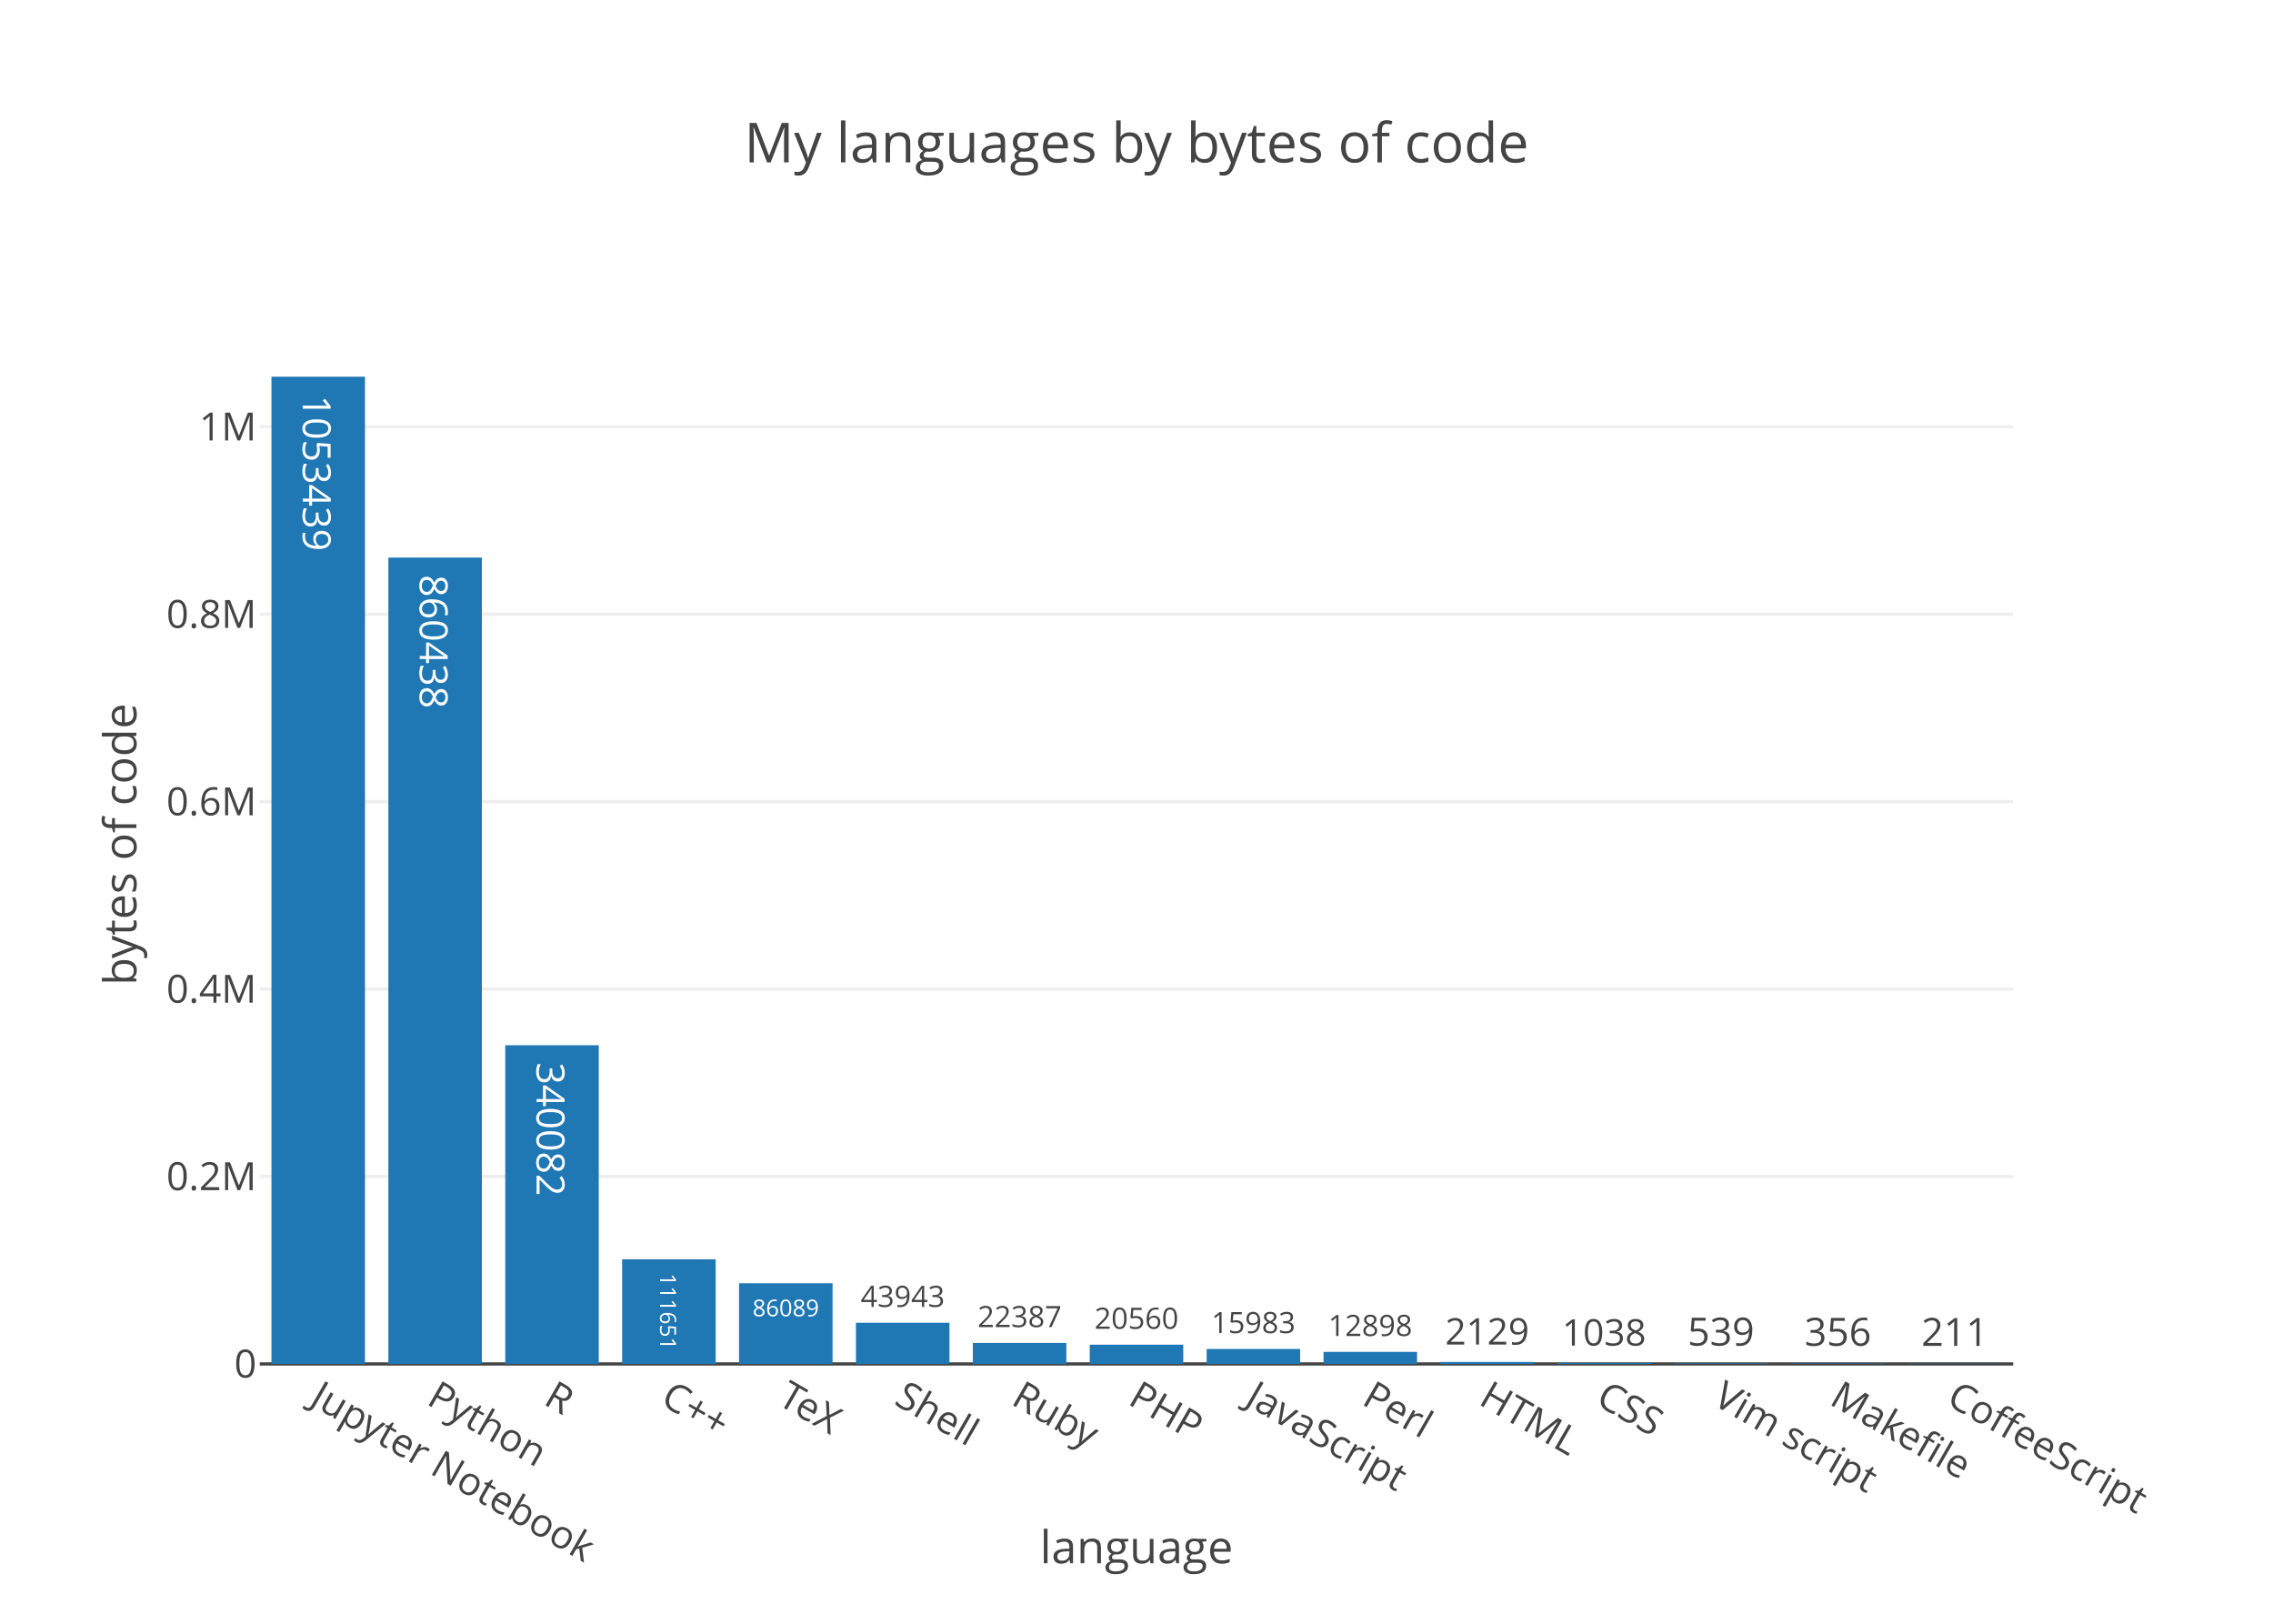
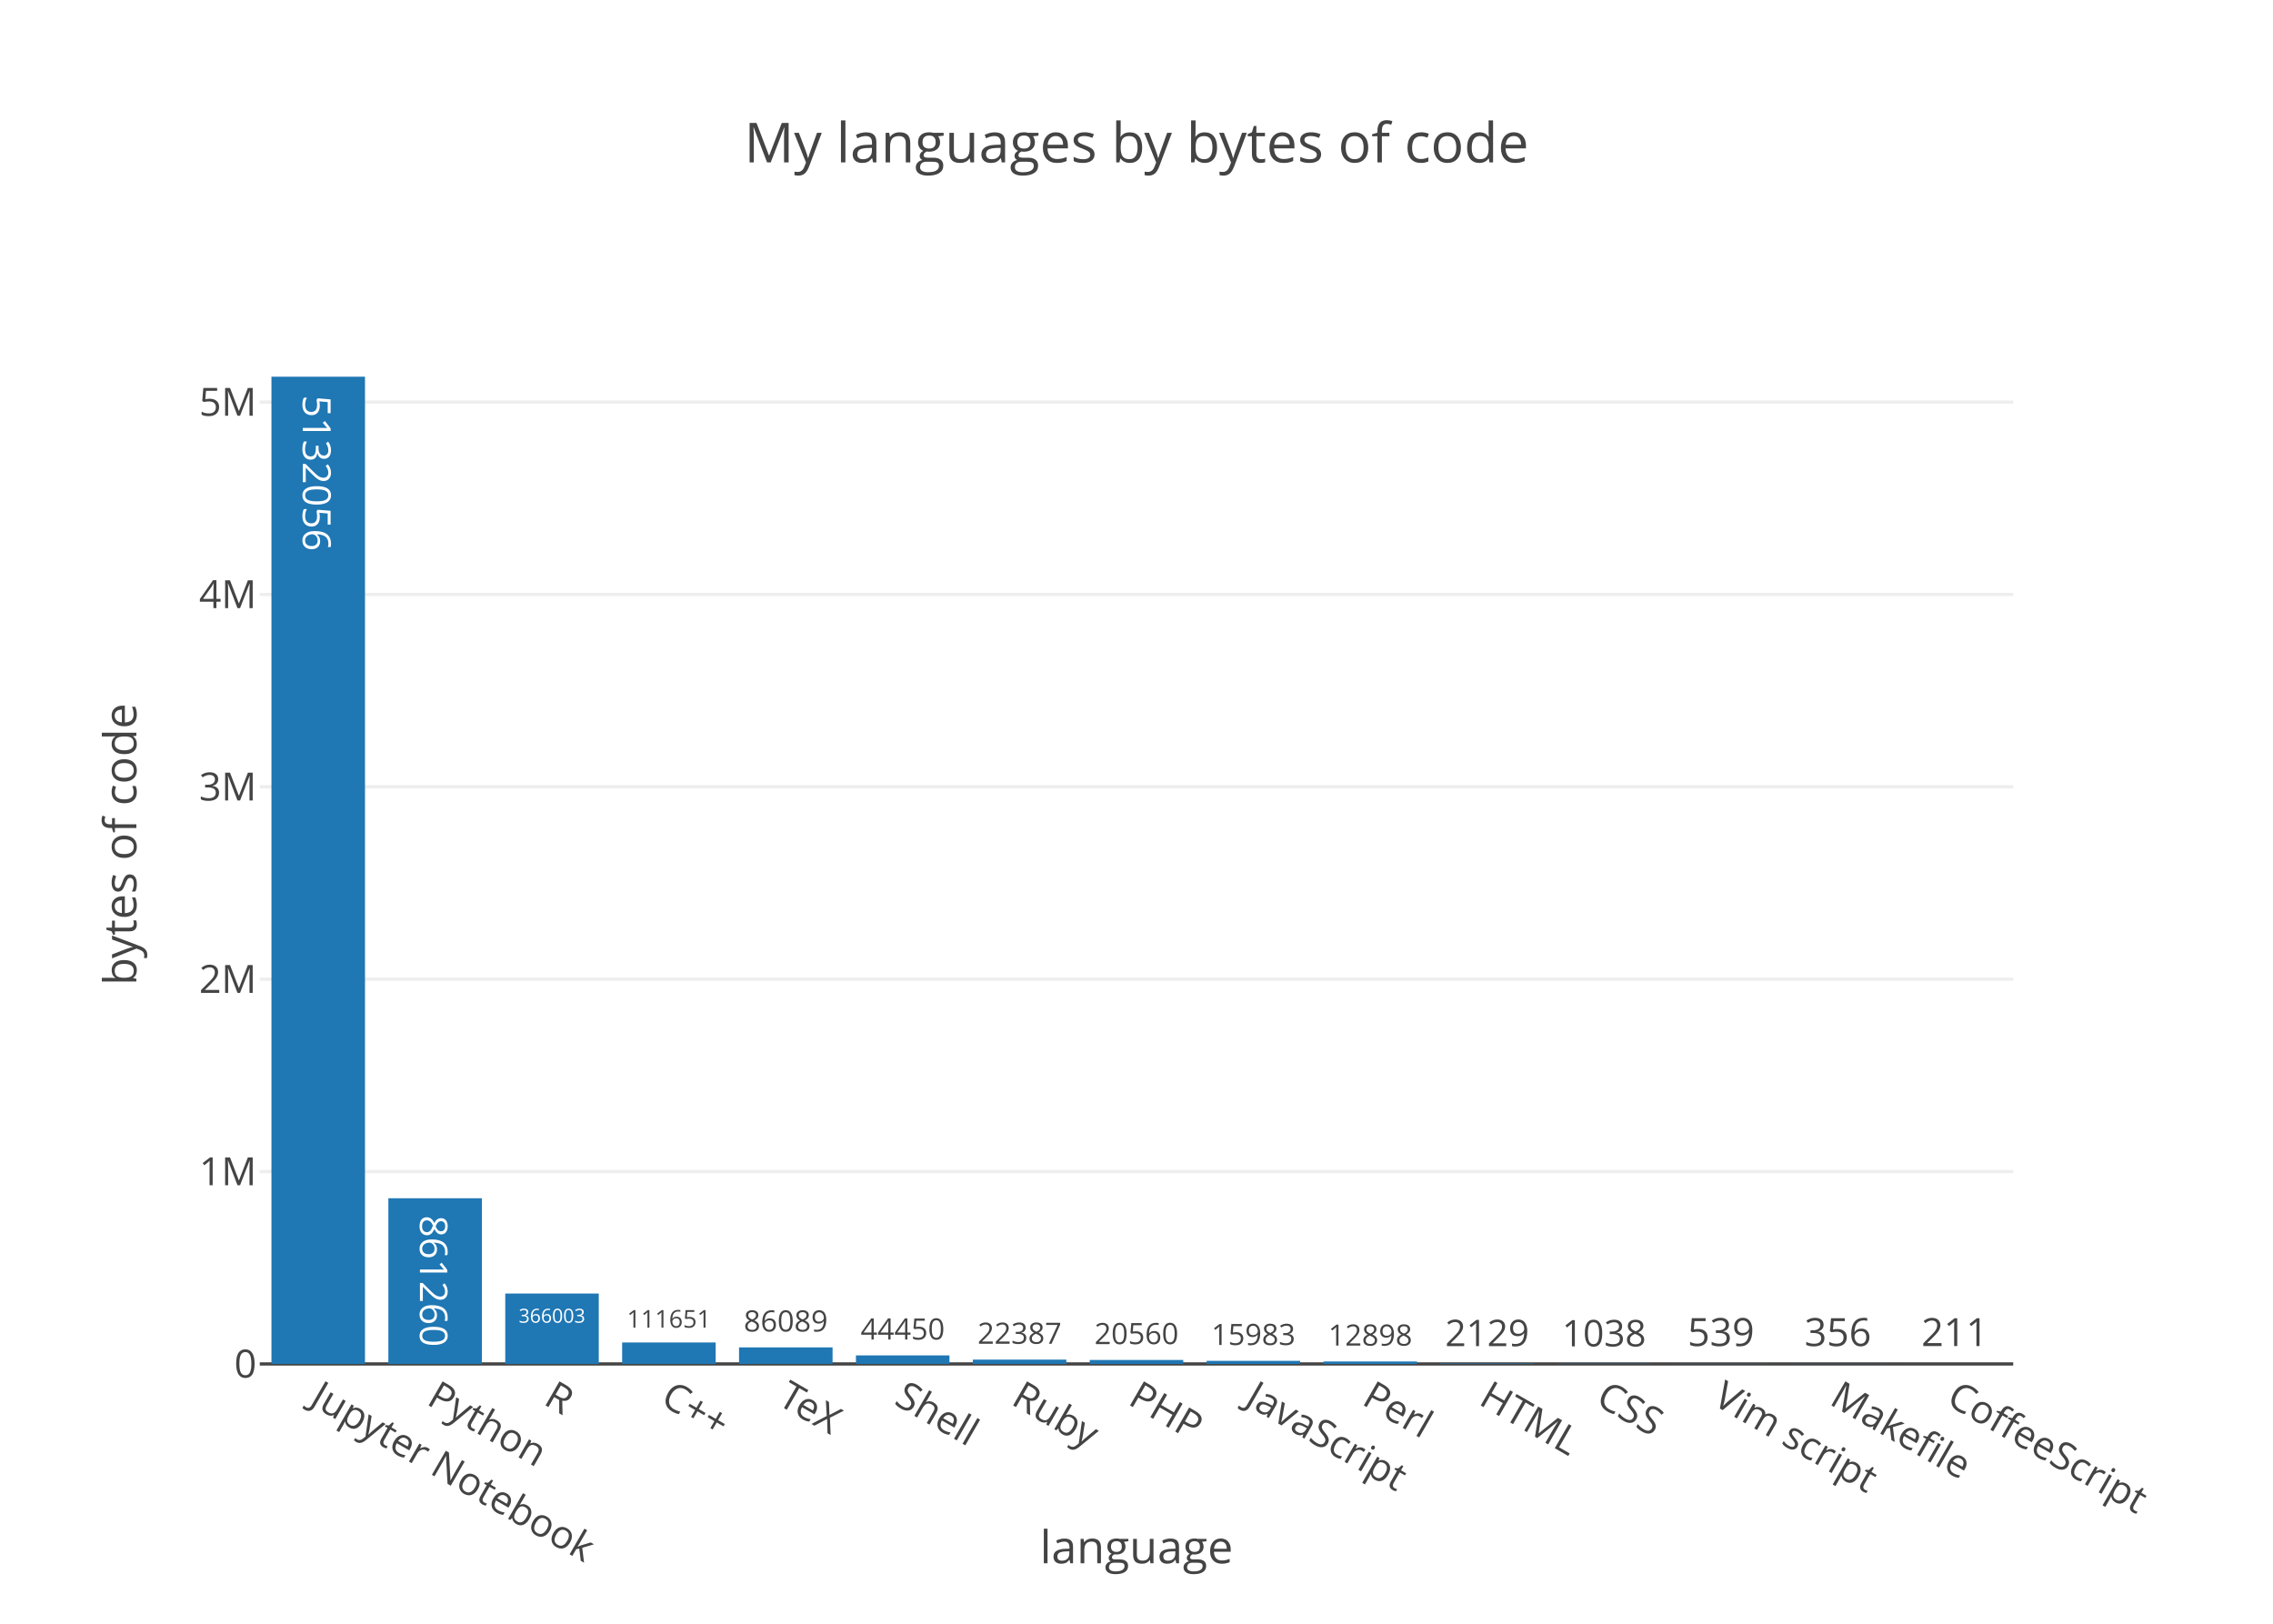
<svg xmlns="http://www.w3.org/2000/svg" class="main-svg" width="700" height="500" viewBox="0 0 700 500">
  <rect x="0" y="0" width="700" height="500" style="fill: rgb(255, 255, 255); fill-opacity: 1;" />
-   <defs id="defs-9bc8a4">
+   <defs id="defs-8a3a16">
    <g class="clips">
-       <clipPath id="clip9bc8a4xyplot" class="plotclip">
+       <clipPath id="clip8a3a16xyplot" class="plotclip">
        <rect width="540" height="320" />
      </clipPath>
-       <clipPath class="axesclip" id="clip9bc8a4x">
+       <clipPath class="axesclip" id="clip8a3a16x">
        <rect x="80" y="0" width="540" height="500" />
      </clipPath>
-       <clipPath class="axesclip" id="clip9bc8a4y">
+       <clipPath class="axesclip" id="clip8a3a16y">
        <rect x="0" y="100" width="700" height="320" />
      </clipPath>
-       <clipPath class="axesclip" id="clip9bc8a4xy">
+       <clipPath class="axesclip" id="clip8a3a16xy">
        <rect x="80" y="100" width="540" height="320" />
      </clipPath>
    </g>
    <g class="gradients" />
  </defs>
  <g class="bglayer" />
  <g class="layer-below">
    <g class="imagelayer" />
    <g class="shapelayer" />
  </g>
  <g class="cartesianlayer">
    <g class="subplot xy">
      <g class="layer-subplot">
        <g class="shapelayer" />
        <g class="imagelayer" />
      </g>
      <g class="gridlayer">
        <g class="x" />
        <g class="y">
-           <path class="ygrid crisp" transform="translate(0,362.28)" d="M80,0h540" style="stroke: rgb(238, 238, 238); stroke-opacity: 1; stroke-width: 1px;" />
-           <path class="ygrid crisp" transform="translate(0,304.57)" d="M80,0h540" style="stroke: rgb(238, 238, 238); stroke-opacity: 1; stroke-width: 1px;" />
-           <path class="ygrid crisp" transform="translate(0,246.85)" d="M80,0h540" style="stroke: rgb(238, 238, 238); stroke-opacity: 1; stroke-width: 1px;" />
-           <path class="ygrid crisp" transform="translate(0,189.14)" d="M80,0h540" style="stroke: rgb(238, 238, 238); stroke-opacity: 1; stroke-width: 1px;" />
-           <path class="ygrid crisp" transform="translate(0,131.42)" d="M80,0h540" style="stroke: rgb(238, 238, 238); stroke-opacity: 1; stroke-width: 1px;" />
+           <path class="ygrid crisp" transform="translate(0,360.76)" d="M80,0h540" style="stroke: rgb(238, 238, 238); stroke-opacity: 1; stroke-width: 1px;" />
+           <path class="ygrid crisp" transform="translate(0,301.53)" d="M80,0h540" style="stroke: rgb(238, 238, 238); stroke-opacity: 1; stroke-width: 1px;" />
+           <path class="ygrid crisp" transform="translate(0,242.29)" d="M80,0h540" style="stroke: rgb(238, 238, 238); stroke-opacity: 1; stroke-width: 1px;" />
+           <path class="ygrid crisp" transform="translate(0,183.06)" d="M80,0h540" style="stroke: rgb(238, 238, 238); stroke-opacity: 1; stroke-width: 1px;" />
+           <path class="ygrid crisp" transform="translate(0,123.82)" d="M80,0h540" style="stroke: rgb(238, 238, 238); stroke-opacity: 1; stroke-width: 1px;" />
        </g>
      </g>
      <g class="zerolinelayer">
        <path class="yzl zl crisp" transform="translate(0,420)" d="M80,0h540" style="stroke: rgb(68, 68, 68); stroke-opacity: 1; stroke-width: 1px;" />
      </g>
      <path class="xlines-below" />
      <path class="ylines-below" />
      <g class="overlines-below" />
      <g class="xaxislayer-below" />
      <g class="yaxislayer-below" />
      <g class="overaxes-below" />
-       <g class="plot" transform="translate(80, 100)" clip-path="url(#clip9bc8a4xyplot)">
+       <g class="plot" transform="translate(80, 100)" clip-path="url('#clip8a3a16xyplot')">
        <g class="barlayer mlayer">
          <g class="trace bars" style="opacity: 1;">
            <g class="points">
              <g class="point">
                <path d="M3.6,320V16H32.4V320Z" style="vector-effect: non-scaling-stroke; opacity: 1; stroke-width: 0px; fill: rgb(31, 119, 180); fill-opacity: 1;" />
-                 <text class="bartext bartext-inside" transform="translate(17.99219 50.44531)rotate(90 0.0078125 -4.75) " text-anchor="middle" data-notex="1" x="0" y="0" style="font-family: 'Open Sans', verdana, arial, sans-serif; font-size: 12px; fill: rgb(255, 255, 255); fill-opacity: 1; white-space: pre;">1053439</text>
-               </g>
-               <g class="point">
-                 <path d="M39.6,320V71.7H68.4V320Z" style="vector-effect: non-scaling-stroke; opacity: 1; stroke-width: 0px; fill: rgb(31, 119, 180); fill-opacity: 1;" />
-                 <text class="bartext bartext-inside" transform="translate(53.99219 102.3328)rotate(90 0.0078125 -4.75) " text-anchor="middle" data-notex="1" x="0" y="0" style="font-family: 'Open Sans', verdana, arial, sans-serif; font-size: 12px; fill: rgb(255, 255, 255); fill-opacity: 1; white-space: pre;">860438</text>
-               </g>
-               <g class="point">
-                 <path d="M75.6,320V221.86H104.4V320Z" style="vector-effect: non-scaling-stroke; opacity: 1; stroke-width: 0px; fill: rgb(31, 119, 180); fill-opacity: 1;" />
-                 <text class="bartext bartext-inside" transform="translate(89.99219 252.4928)rotate(90 0.0078125 -4.75) " text-anchor="middle" data-notex="1" x="0" y="0" style="font-family: 'Open Sans', verdana, arial, sans-serif; font-size: 12px; fill: rgb(255, 255, 255); fill-opacity: 1; white-space: pre;">340082</text>
-               </g>
-               <g class="point">
-                 <path d="M111.6,320V287.78H140.4V320Z" style="vector-effect: non-scaling-stroke; opacity: 1; stroke-width: 0px; fill: rgb(31, 119, 180); fill-opacity: 1;" />
-                 <text class="bartext bartext-inside" transform="translate(125.9955 306.6114)scale(0.5729191) rotate(90 0.0078125 -4.75) " text-anchor="middle" data-notex="1" x="0" y="0" style="font-family: 'Open Sans', verdana, arial, sans-serif; font-size: 12px; fill: rgb(255, 255, 255); fill-opacity: 1; white-space: pre;">111651</text>
-               </g>
-               <g class="point">
-                 <path d="M147.6,320V295.16H176.4V320Z" style="vector-effect: non-scaling-stroke; opacity: 1; stroke-width: 0px; fill: rgb(31, 119, 180); fill-opacity: 1;" />
-                 <text class="bartext bartext-inside" transform="translate(161.9953 305.3335)scale(0.5977878) " text-anchor="middle" data-notex="1" x="0" y="0" style="font-family: 'Open Sans', verdana, arial, sans-serif; font-size: 12px; fill: rgb(255, 255, 255); fill-opacity: 1; white-space: pre;">86089</text>
-               </g>
-               <g class="point">
-                 <path d="M183.6,320V307.32H212.4V320Z" style="vector-effect: non-scaling-stroke; opacity: 1; stroke-width: 0px; fill: rgb(31, 119, 180); fill-opacity: 1;" />
-                 <text class="bartext bartext-outside" transform="translate(197.9941 302.4322)scale(0.7551004) " text-anchor="middle" data-notex="1" x="0" y="0" style="font-family: 'Open Sans', verdana, arial, sans-serif; font-size: 12px; fill: rgb(68, 68, 68); fill-opacity: 1; white-space: pre;">43943</text>
-               </g>
-               <g class="point">
-                 <path d="M219.6,320V313.54H248.4V320Z" style="vector-effect: non-scaling-stroke; opacity: 1; stroke-width: 0px; fill: rgb(31, 119, 180); fill-opacity: 1;" />
-                 <text class="bartext bartext-outside" transform="translate(233.9941 308.6522)scale(0.7551004) " text-anchor="middle" data-notex="1" x="0" y="0" style="font-family: 'Open Sans', verdana, arial, sans-serif; font-size: 12px; fill: rgb(68, 68, 68); fill-opacity: 1; white-space: pre;">22387</text>
-               </g>
-               <g class="point">
-                 <path d="M255.6,320V314.07H284.4V320Z" style="vector-effect: non-scaling-stroke; opacity: 1; stroke-width: 0px; fill: rgb(31, 119, 180); fill-opacity: 1;" />
-                 <text class="bartext bartext-outside" transform="translate(269.9941 309.1822)scale(0.7551004) " text-anchor="middle" data-notex="1" x="0" y="0" style="font-family: 'Open Sans', verdana, arial, sans-serif; font-size: 12px; fill: rgb(68, 68, 68); fill-opacity: 1; white-space: pre;">20560</text>
-               </g>
-               <g class="point">
-                 <path d="M291.6,320V315.39H320.4V320Z" style="vector-effect: non-scaling-stroke; opacity: 1; stroke-width: 0px; fill: rgb(31, 119, 180); fill-opacity: 1;" />
-                 <text class="bartext bartext-outside" transform="translate(305.9941 310.5022)scale(0.7551004) " text-anchor="middle" data-notex="1" x="0" y="0" style="font-family: 'Open Sans', verdana, arial, sans-serif; font-size: 12px; fill: rgb(68, 68, 68); fill-opacity: 1; white-space: pre;">15983</text>
-               </g>
-               <g class="point">
-                 <path d="M327.6,320V316.28H356.4V320Z" style="vector-effect: non-scaling-stroke; opacity: 1; stroke-width: 0px; fill: rgb(31, 119, 180); fill-opacity: 1;" />
-                 <text class="bartext bartext-outside" transform="translate(341.9941 311.3922)scale(0.7551004) " text-anchor="middle" data-notex="1" x="0" y="0" style="font-family: 'Open Sans', verdana, arial, sans-serif; font-size: 12px; fill: rgb(68, 68, 68); fill-opacity: 1; white-space: pre;">12898</text>
-               </g>
-               <g class="point">
-                 <path d="M363.6,320V319.39H392.4V320Z" style="vector-effect: non-scaling-stroke; opacity: 1; stroke-width: 0px; fill: rgb(31, 119, 180); fill-opacity: 1;" />
-                 <text class="bartext bartext-outside" transform="translate(377.9926 314.0306)scale(0.9437788) " text-anchor="middle" data-notex="1" x="0" y="0" style="font-family: 'Open Sans', verdana, arial, sans-serif; font-size: 12px; fill: rgb(68, 68, 68); fill-opacity: 1; white-space: pre;">2129</text>
-               </g>
-               <g class="point">
-                 <path d="M399.6,320V319.7H428.4V320Z" style="vector-effect: non-scaling-stroke; opacity: 1; stroke-width: 0px; fill: rgb(31, 119, 180); fill-opacity: 1;" />
-                 <text class="bartext bartext-outside" transform="translate(413.9926 314.3406)scale(0.9437788) " text-anchor="middle" data-notex="1" x="0" y="0" style="font-family: 'Open Sans', verdana, arial, sans-serif; font-size: 12px; fill: rgb(68, 68, 68); fill-opacity: 1; white-space: pre;">1038</text>
-               </g>
-               <g class="point">
-                 <path d="M435.6,320V319.84H464.4V320Z" style="vector-effect: non-scaling-stroke; opacity: 1; stroke-width: 0px; fill: rgb(31, 119, 180); fill-opacity: 1;" />
-                 <text class="bartext bartext-outside" transform="translate(450 314.34)" text-anchor="middle" data-notex="1" x="0" y="0" style="font-family: 'Open Sans', verdana, arial, sans-serif; font-size: 12px; fill: rgb(68, 68, 68); fill-opacity: 1; white-space: pre;">539</text>
-               </g>
-               <g class="point">
-                 <path d="M471.6,320V319.9H500.4V320Z" style="vector-effect: non-scaling-stroke; opacity: 1; stroke-width: 0px; fill: rgb(31, 119, 180); fill-opacity: 1;" />
-                 <text class="bartext bartext-outside" transform="translate(486 314.4)" text-anchor="middle" data-notex="1" x="0" y="0" style="font-family: 'Open Sans', verdana, arial, sans-serif; font-size: 12px; fill: rgb(68, 68, 68); fill-opacity: 1; white-space: pre;">356</text>
-               </g>
-               <g class="point">
-                 <path d="M507.6,320V319.94H536.4V320Z" style="vector-effect: non-scaling-stroke; opacity: 1; stroke-width: 0px; fill: rgb(31, 119, 180); fill-opacity: 1;" />
-                 <text class="bartext bartext-outside" transform="translate(522 314.44)" text-anchor="middle" data-notex="1" x="0" y="0" style="font-family: 'Open Sans', verdana, arial, sans-serif; font-size: 12px; fill: rgb(68, 68, 68); fill-opacity: 1; white-space: pre;">211</text>
+                 <text class="bartext bartext-inside" transform="translate(17.99219 50.44531)rotate(90 0.0078125 -4.75) " text-anchor="middle" data-notex="1" x="0" y="0" style="font-family: 'Open Sans', verdana, arial, sans-serif; font-size: 12px; fill: rgb(255, 255, 255); fill-opacity: 1; white-space: pre;">5132056</text>
+               </g>
+               <g class="point">
+                 <path d="M39.6,320V268.98H68.4V320Z" style="vector-effect: non-scaling-stroke; opacity: 1; stroke-width: 0px; fill: rgb(31, 119, 180); fill-opacity: 1;" />
+                 <text class="bartext bartext-inside" transform="translate(53.99231 299.1626)scale(0.9837078) rotate(90 0.0078125 -4.75) " text-anchor="middle" data-notex="1" x="0" y="0" style="font-family: 'Open Sans', verdana, arial, sans-serif; font-size: 12px; fill: rgb(255, 255, 255); fill-opacity: 1; white-space: pre;">861260</text>
+               </g>
+               <g class="point">
+                 <path d="M75.6,320V298.32H104.4V320Z" style="vector-effect: non-scaling-stroke; opacity: 1; stroke-width: 0px; fill: rgb(31, 119, 180); fill-opacity: 1;" />
+                 <text class="bartext bartext-inside" transform="translate(89.99611 307.2983)scale(0.4981905) " text-anchor="middle" data-notex="1" x="0" y="0" style="font-family: 'Open Sans', verdana, arial, sans-serif; font-size: 12px; fill: rgb(255, 255, 255); fill-opacity: 1; white-space: pre;">366003</text>
+               </g>
+               <g class="point">
+                 <path d="M111.6,320V313.39H140.4V320Z" style="vector-effect: non-scaling-stroke; opacity: 1; stroke-width: 0px; fill: rgb(31, 119, 180); fill-opacity: 1;" />
+                 <text class="bartext bartext-outside" transform="translate(125.9951 308.8168)scale(0.6292933) " text-anchor="middle" data-notex="1" x="0" y="0" style="font-family: 'Open Sans', verdana, arial, sans-serif; font-size: 12px; fill: rgb(68, 68, 68); fill-opacity: 1; white-space: pre;">111651</text>
+               </g>
+               <g class="point">
+                 <path d="M147.6,320V314.9H176.4V320Z" style="vector-effect: non-scaling-stroke; opacity: 1; stroke-width: 0px; fill: rgb(31, 119, 180); fill-opacity: 1;" />
+                 <text class="bartext bartext-outside" transform="translate(161.9941 310.0122)scale(0.7551004) " text-anchor="middle" data-notex="1" x="0" y="0" style="font-family: 'Open Sans', verdana, arial, sans-serif; font-size: 12px; fill: rgb(68, 68, 68); fill-opacity: 1; white-space: pre;">86089</text>
+               </g>
+               <g class="point">
+                 <path d="M183.6,320V317.37H212.4V320Z" style="vector-effect: non-scaling-stroke; opacity: 1; stroke-width: 0px; fill: rgb(31, 119, 180); fill-opacity: 1;" />
+                 <text class="bartext bartext-outside" transform="translate(197.9941 312.4822)scale(0.7551004) " text-anchor="middle" data-notex="1" x="0" y="0" style="font-family: 'Open Sans', verdana, arial, sans-serif; font-size: 12px; fill: rgb(68, 68, 68); fill-opacity: 1; white-space: pre;">44450</text>
+               </g>
+               <g class="point">
+                 <path d="M219.6,320V318.67H248.4V320Z" style="vector-effect: non-scaling-stroke; opacity: 1; stroke-width: 0px; fill: rgb(31, 119, 180); fill-opacity: 1;" />
+                 <text class="bartext bartext-outside" transform="translate(233.9941 313.7822)scale(0.7551004) " text-anchor="middle" data-notex="1" x="0" y="0" style="font-family: 'Open Sans', verdana, arial, sans-serif; font-size: 12px; fill: rgb(68, 68, 68); fill-opacity: 1; white-space: pre;">22387</text>
+               </g>
+               <g class="point">
+                 <path d="M255.6,320V318.78H284.4V320Z" style="vector-effect: non-scaling-stroke; opacity: 1; stroke-width: 0px; fill: rgb(31, 119, 180); fill-opacity: 1;" />
+                 <text class="bartext bartext-outside" transform="translate(269.9941 313.8922)scale(0.7551004) " text-anchor="middle" data-notex="1" x="0" y="0" style="font-family: 'Open Sans', verdana, arial, sans-serif; font-size: 12px; fill: rgb(68, 68, 68); fill-opacity: 1; white-space: pre;">20560</text>
+               </g>
+               <g class="point">
+                 <path d="M291.6,320V319.05H320.4V320Z" style="vector-effect: non-scaling-stroke; opacity: 1; stroke-width: 0px; fill: rgb(31, 119, 180); fill-opacity: 1;" />
+                 <text class="bartext bartext-outside" transform="translate(305.9941 314.1622)scale(0.7551004) " text-anchor="middle" data-notex="1" x="0" y="0" style="font-family: 'Open Sans', verdana, arial, sans-serif; font-size: 12px; fill: rgb(68, 68, 68); fill-opacity: 1; white-space: pre;">15983</text>
+               </g>
+               <g class="point">
+                 <path d="M327.6,320V319.24H356.4V320Z" style="vector-effect: non-scaling-stroke; opacity: 1; stroke-width: 0px; fill: rgb(31, 119, 180); fill-opacity: 1;" />
+                 <text class="bartext bartext-outside" transform="translate(341.9941 314.3522)scale(0.7551004) " text-anchor="middle" data-notex="1" x="0" y="0" style="font-family: 'Open Sans', verdana, arial, sans-serif; font-size: 12px; fill: rgb(68, 68, 68); fill-opacity: 1; white-space: pre;">12898</text>
+               </g>
+               <g class="point">
+                 <path d="M363.6,320V319.87H392.4V320Z" style="vector-effect: non-scaling-stroke; opacity: 1; stroke-width: 0px; fill: rgb(31, 119, 180); fill-opacity: 1;" />
+                 <text class="bartext bartext-outside" transform="translate(377.9926 314.5106)scale(0.9437788) " text-anchor="middle" data-notex="1" x="0" y="0" style="font-family: 'Open Sans', verdana, arial, sans-serif; font-size: 12px; fill: rgb(68, 68, 68); fill-opacity: 1; white-space: pre;">2129</text>
+               </g>
+               <g class="point">
+                 <path d="M399.6,320V319.94H428.4V320Z" style="vector-effect: non-scaling-stroke; opacity: 1; stroke-width: 0px; fill: rgb(31, 119, 180); fill-opacity: 1;" />
+                 <text class="bartext bartext-outside" transform="translate(413.9926 314.5806)scale(0.9437788) " text-anchor="middle" data-notex="1" x="0" y="0" style="font-family: 'Open Sans', verdana, arial, sans-serif; font-size: 12px; fill: rgb(68, 68, 68); fill-opacity: 1; white-space: pre;">1038</text>
+               </g>
+               <g class="point">
+                 <path d="M435.6,320V319.97H464.4V320Z" style="vector-effect: non-scaling-stroke; opacity: 1; stroke-width: 0px; fill: rgb(31, 119, 180); fill-opacity: 1;" />
+                 <text class="bartext bartext-outside" transform="translate(450 314.47)" text-anchor="middle" data-notex="1" x="0" y="0" style="font-family: 'Open Sans', verdana, arial, sans-serif; font-size: 12px; fill: rgb(68, 68, 68); fill-opacity: 1; white-space: pre;">539</text>
+               </g>
+               <g class="point">
+                 <path d="M471.6,320V319.98H500.4V320Z" style="vector-effect: non-scaling-stroke; opacity: 1; stroke-width: 0px; fill: rgb(31, 119, 180); fill-opacity: 1;" />
+                 <text class="bartext bartext-outside" transform="translate(486 314.48)" text-anchor="middle" data-notex="1" x="0" y="0" style="font-family: 'Open Sans', verdana, arial, sans-serif; font-size: 12px; fill: rgb(68, 68, 68); fill-opacity: 1; white-space: pre;">356</text>
+               </g>
+               <g class="point">
+                 <path d="M507.6,320V319.99H536.4V320Z" style="vector-effect: non-scaling-stroke; opacity: 1; stroke-width: 0px; fill: rgb(31, 119, 180); fill-opacity: 1;" />
+                 <text class="bartext bartext-outside" transform="translate(522 314.49)" text-anchor="middle" data-notex="1" x="0" y="0" style="font-family: 'Open Sans', verdana, arial, sans-serif; font-size: 12px; fill: rgb(68, 68, 68); fill-opacity: 1; white-space: pre;">211</text>
              </g>
            </g>
          </g>
        </g>
      </g>
      <g class="overplot" />
      <path class="xlines-above crisp" d="M0,0" style="fill: none;" />
      <path class="ylines-above crisp" d="M0,0" style="fill: none;" />
      <g class="overlines-above" />
      <g class="xaxislayer-above">
        <g class="xtick">
          <text text-anchor="start" x="0" y="433" transform="translate(98,0) rotate(30,0,427)" style="font-family: 'Open Sans', verdana, arial, sans-serif; font-size: 12px; fill: rgb(68, 68, 68); fill-opacity: 1; white-space: pre;">Jupyter Notebook</text>
        </g>
        <g class="xtick">
          <text text-anchor="start" x="0" y="433" transform="translate(134,0) rotate(30,0,427)" style="font-family: 'Open Sans', verdana, arial, sans-serif; font-size: 12px; fill: rgb(68, 68, 68); fill-opacity: 1; white-space: pre;">Python</text>
        </g>
        <g class="xtick">
          <text text-anchor="start" x="0" y="433" transform="translate(170,0) rotate(30,0,427)" style="font-family: 'Open Sans', verdana, arial, sans-serif; font-size: 12px; fill: rgb(68, 68, 68); fill-opacity: 1; white-space: pre;">R</text>
        </g>
        <g class="xtick">
          <text text-anchor="start" x="0" y="433" transform="translate(206,0) rotate(30,0,427)" style="font-family: 'Open Sans', verdana, arial, sans-serif; font-size: 12px; fill: rgb(68, 68, 68); fill-opacity: 1; white-space: pre;">C++</text>
        </g>
        <g class="xtick">
          <text text-anchor="start" x="0" y="433" transform="translate(242,0) rotate(30,0,427)" style="font-family: 'Open Sans', verdana, arial, sans-serif; font-size: 12px; fill: rgb(68, 68, 68); fill-opacity: 1; white-space: pre;">TeX</text>
        </g>
        <g class="xtick">
          <text text-anchor="start" x="0" y="433" transform="translate(278,0) rotate(30,0,427)" style="font-family: 'Open Sans', verdana, arial, sans-serif; font-size: 12px; fill: rgb(68, 68, 68); fill-opacity: 1; white-space: pre;">Shell</text>
        </g>
        <g class="xtick">
          <text text-anchor="start" x="0" y="433" transform="translate(314,0) rotate(30,0,427)" style="font-family: 'Open Sans', verdana, arial, sans-serif; font-size: 12px; fill: rgb(68, 68, 68); fill-opacity: 1; white-space: pre;">Ruby</text>
        </g>
        <g class="xtick">
          <text text-anchor="start" x="0" y="433" transform="translate(350,0) rotate(30,0,427)" style="font-family: 'Open Sans', verdana, arial, sans-serif; font-size: 12px; fill: rgb(68, 68, 68); fill-opacity: 1; white-space: pre;">PHP</text>
        </g>
        <g class="xtick">
          <text text-anchor="start" x="0" y="433" transform="translate(386,0) rotate(30,0,427)" style="font-family: 'Open Sans', verdana, arial, sans-serif; font-size: 12px; fill: rgb(68, 68, 68); fill-opacity: 1; white-space: pre;">JavaScript</text>
        </g>
        <g class="xtick">
          <text text-anchor="start" x="0" y="433" transform="translate(422,0) rotate(30,0,427)" style="font-family: 'Open Sans', verdana, arial, sans-serif; font-size: 12px; fill: rgb(68, 68, 68); fill-opacity: 1; white-space: pre;">Perl</text>
        </g>
        <g class="xtick">
          <text text-anchor="start" x="0" y="433" transform="translate(458,0) rotate(30,0,427)" style="font-family: 'Open Sans', verdana, arial, sans-serif; font-size: 12px; fill: rgb(68, 68, 68); fill-opacity: 1; white-space: pre;">HTML</text>
        </g>
        <g class="xtick">
          <text text-anchor="start" x="0" y="433" transform="translate(494,0) rotate(30,0,427)" style="font-family: 'Open Sans', verdana, arial, sans-serif; font-size: 12px; fill: rgb(68, 68, 68); fill-opacity: 1; white-space: pre;">CSS</text>
        </g>
        <g class="xtick">
          <text text-anchor="start" x="0" y="433" transform="translate(530,0) rotate(30,0,427)" style="font-family: 'Open Sans', verdana, arial, sans-serif; font-size: 12px; fill: rgb(68, 68, 68); fill-opacity: 1; white-space: pre;">Vim script</text>
        </g>
        <g class="xtick">
          <text text-anchor="start" x="0" y="433" transform="translate(566,0) rotate(30,0,427)" style="font-family: 'Open Sans', verdana, arial, sans-serif; font-size: 12px; fill: rgb(68, 68, 68); fill-opacity: 1; white-space: pre;">Makefile</text>
        </g>
        <g class="xtick">
          <text text-anchor="start" x="0" y="433" transform="translate(602,0) rotate(30,0,427)" style="font-family: 'Open Sans', verdana, arial, sans-serif; font-size: 12px; fill: rgb(68, 68, 68); fill-opacity: 1; white-space: pre;">CoffeeScript</text>
        </g>
      </g>
      <g class="yaxislayer-above">
        <g class="ytick">
          <text text-anchor="end" x="79" y="4.2" transform="translate(0,420)" style="font-family: 'Open Sans', verdana, arial, sans-serif; font-size: 12px; fill: rgb(68, 68, 68); fill-opacity: 1; white-space: pre;">0</text>
        </g>
        <g class="ytick">
-           <text text-anchor="end" x="79" y="4.2" transform="translate(0,362.28)" style="font-family: 'Open Sans', verdana, arial, sans-serif; font-size: 12px; fill: rgb(68, 68, 68); fill-opacity: 1; white-space: pre;">0.2M</text>
-         </g>
-         <g class="ytick">
-           <text text-anchor="end" x="79" y="4.2" transform="translate(0,304.57)" style="font-family: 'Open Sans', verdana, arial, sans-serif; font-size: 12px; fill: rgb(68, 68, 68); fill-opacity: 1; white-space: pre;">0.4M</text>
-         </g>
-         <g class="ytick">
-           <text text-anchor="end" x="79" y="4.2" transform="translate(0,246.85)" style="font-family: 'Open Sans', verdana, arial, sans-serif; font-size: 12px; fill: rgb(68, 68, 68); fill-opacity: 1; white-space: pre;">0.6M</text>
-         </g>
-         <g class="ytick">
-           <text text-anchor="end" x="79" y="4.2" transform="translate(0,189.14)" style="font-family: 'Open Sans', verdana, arial, sans-serif; font-size: 12px; fill: rgb(68, 68, 68); fill-opacity: 1; white-space: pre;">0.8M</text>
-         </g>
-         <g class="ytick">
-           <text text-anchor="end" x="79" y="4.2" transform="translate(0,131.42)" style="font-family: 'Open Sans', verdana, arial, sans-serif; font-size: 12px; fill: rgb(68, 68, 68); fill-opacity: 1; white-space: pre;">1M</text>
+           <text text-anchor="end" x="79" y="4.2" transform="translate(0,360.76)" style="font-family: 'Open Sans', verdana, arial, sans-serif; font-size: 12px; fill: rgb(68, 68, 68); fill-opacity: 1; white-space: pre;">1M</text>
+         </g>
+         <g class="ytick">
+           <text text-anchor="end" x="79" y="4.2" transform="translate(0,301.53)" style="font-family: 'Open Sans', verdana, arial, sans-serif; font-size: 12px; fill: rgb(68, 68, 68); fill-opacity: 1; white-space: pre;">2M</text>
+         </g>
+         <g class="ytick">
+           <text text-anchor="end" x="79" y="4.2" transform="translate(0,242.29)" style="font-family: 'Open Sans', verdana, arial, sans-serif; font-size: 12px; fill: rgb(68, 68, 68); fill-opacity: 1; white-space: pre;">3M</text>
+         </g>
+         <g class="ytick">
+           <text text-anchor="end" x="79" y="4.2" transform="translate(0,183.06)" style="font-family: 'Open Sans', verdana, arial, sans-serif; font-size: 12px; fill: rgb(68, 68, 68); fill-opacity: 1; white-space: pre;">4M</text>
+         </g>
+         <g class="ytick">
+           <text text-anchor="end" x="79" y="4.2" transform="translate(0,123.82)" style="font-family: 'Open Sans', verdana, arial, sans-serif; font-size: 12px; fill: rgb(68, 68, 68); fill-opacity: 1; white-space: pre;">5M</text>
        </g>
      </g>
      <g class="overaxes-above" />
    </g>
  </g>
  <g class="polarlayer" />
  <g class="ternarylayer" />
  <g class="geolayer" />
  <g class="pielayer" />
+   <g class="sunburstlayer" />
  <g class="glimages" />
-   <defs id="topdefs-9bc8a4">
+   <defs id="topdefs-8a3a16">
    <g class="clips" />
  </defs>
  <g class="layer-above">
    <g class="imagelayer" />
    <g class="shapelayer" />
  </g>
  <g class="infolayer">
    <g class="g-gtitle">
      <text class="gtitle" x="350" y="50" text-anchor="middle" dy="0em" style="font-family: 'Open Sans', verdana, arial, sans-serif; font-size: 17px; fill: rgb(68, 68, 68); opacity: 1; font-weight: normal; white-space: pre;">My languages by bytes of code</text>
    </g>
    <g class="g-xtitle" transform="translate(0,9.376953)">
      <text class="xtitle" x="350" y="472" text-anchor="middle" style="font-family: 'Open Sans', verdana, arial, sans-serif; font-size: 14px; fill: rgb(68, 68, 68); opacity: 1; font-weight: normal; white-space: pre;">language</text>
    </g>
    <g class="g-ytitle">
      <text class="ytitle" transform="rotate(-90,42,260)" x="42" y="260" text-anchor="middle" style="font-family: 'Open Sans', verdana, arial, sans-serif; font-size: 14px; fill: rgb(68, 68, 68); opacity: 1; font-weight: normal; white-space: pre;">bytes of code</text>
    </g>
  </g>
</svg>
